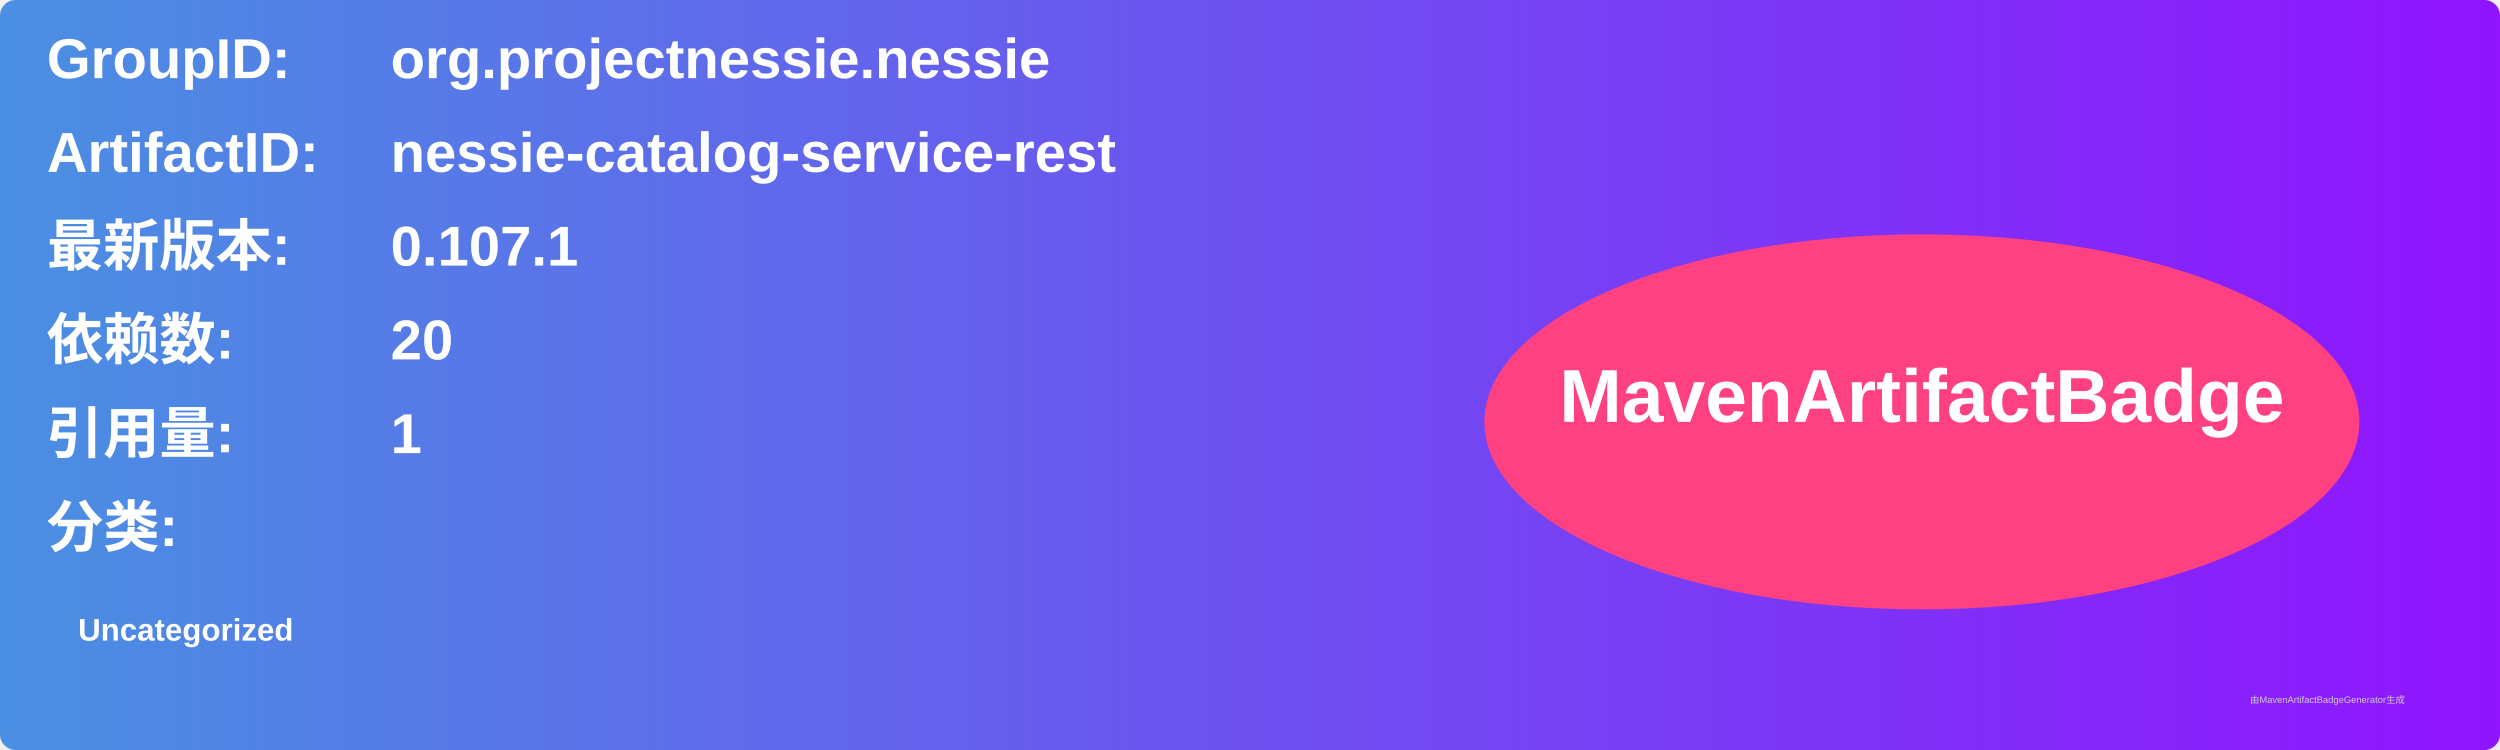
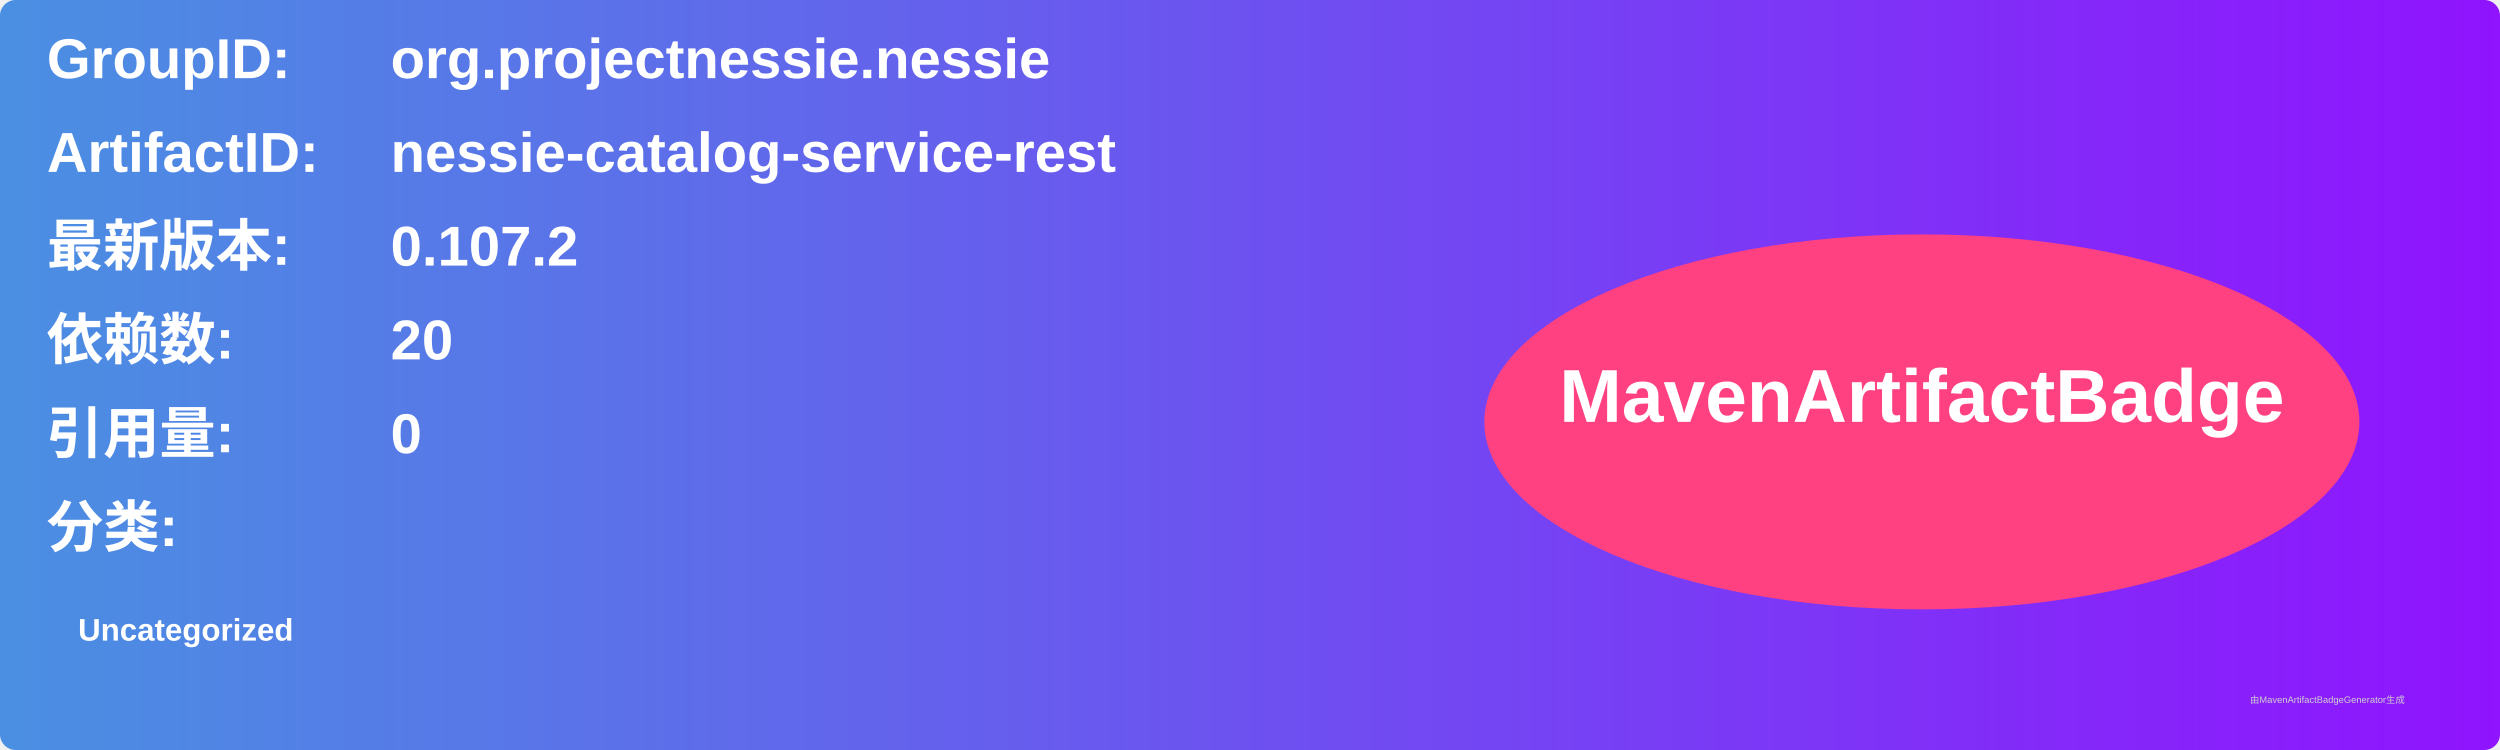
<svg xmlns="http://www.w3.org/2000/svg" width="800" height="240" viewBox="0 0 800 240">
  <linearGradient id="grad" x1="0%" y1="0%" x2="100%" y2="0%">
    <stop offset="0%" stop-color="#4a90e2" />
    <stop offset="100%" stop-color="#9013fe" />
  </linearGradient>
  <rect width="100%" height="100%" rx="5" ry="5" fill="url(#grad)" />
  <g transform="translate(15, 15)">
    <text x="0" y="10" font-family="Arial" font-size="18" fill="white" font-weight="bold" width="260">GroupID:</text>
    <text x="110" y="10" font-family="Arial" font-size="18" fill="white" font-weight="bold" width="460">org.projectnessie.nessie</text>
    <text x="0" y="40" font-family="Arial" font-size="18" fill="white" font-weight="bold" width="260">ArtifactID:</text>
    <text x="110" y="40" font-family="Arial" font-size="18" fill="white" font-weight="bold" width="460">nessie-catalog-service-rest</text>
    <text x="0" y="70" font-family="Arial" font-size="18" fill="white" font-weight="bold">最新版本:</text>
    <text x="110" y="70" font-family="Arial" font-size="18" fill="white" font-weight="bold">
-       <tspan font-weight="bold">0.107.1</tspan>
+       <tspan font-weight="bold">0.107.2</tspan>
    </text>
    <text x="0" y="100" font-family="Arial" font-size="18" fill="white" font-weight="bold">依赖数: </text>
    <text x="110" y="100" font-family="Arial" font-size="18" fill="white">
      <tspan font-weight="bold">20</tspan>
    </text>
    <text x="0" y="130" font-family="Arial" font-size="18" fill="white" font-weight="bold">引用量: </text>
    <text x="110" y="130" font-family="Arial" font-size="18" fill="white">
-       <tspan font-weight="bold">1</tspan>
+       <tspan font-weight="bold">0</tspan>
    </text>
    <text x="0" y="160" font-family="Arial" font-size="18" fill="white" font-weight="bold">分类:</text>
    <text x="10" y="190" font-family="Arial" font-size="10" fill="white">
      <tspan font-weight="bold">Uncategorized</tspan>
    </text>
    <ellipse cx="600" cy="120" rx="140" ry="60" fill="#ff4081" />
    <text x="600" y="120" text-anchor="middle" font-family="Arial" font-size="24" fill="white" font-weight="bold">MavenArtifactBadge</text>
  </g>
  <text x="720" y="225" font-family="Arial" font-size="3" fill="#d0d0d0">由MavenArtifactBadgeGenerator生成</text>
</svg>
